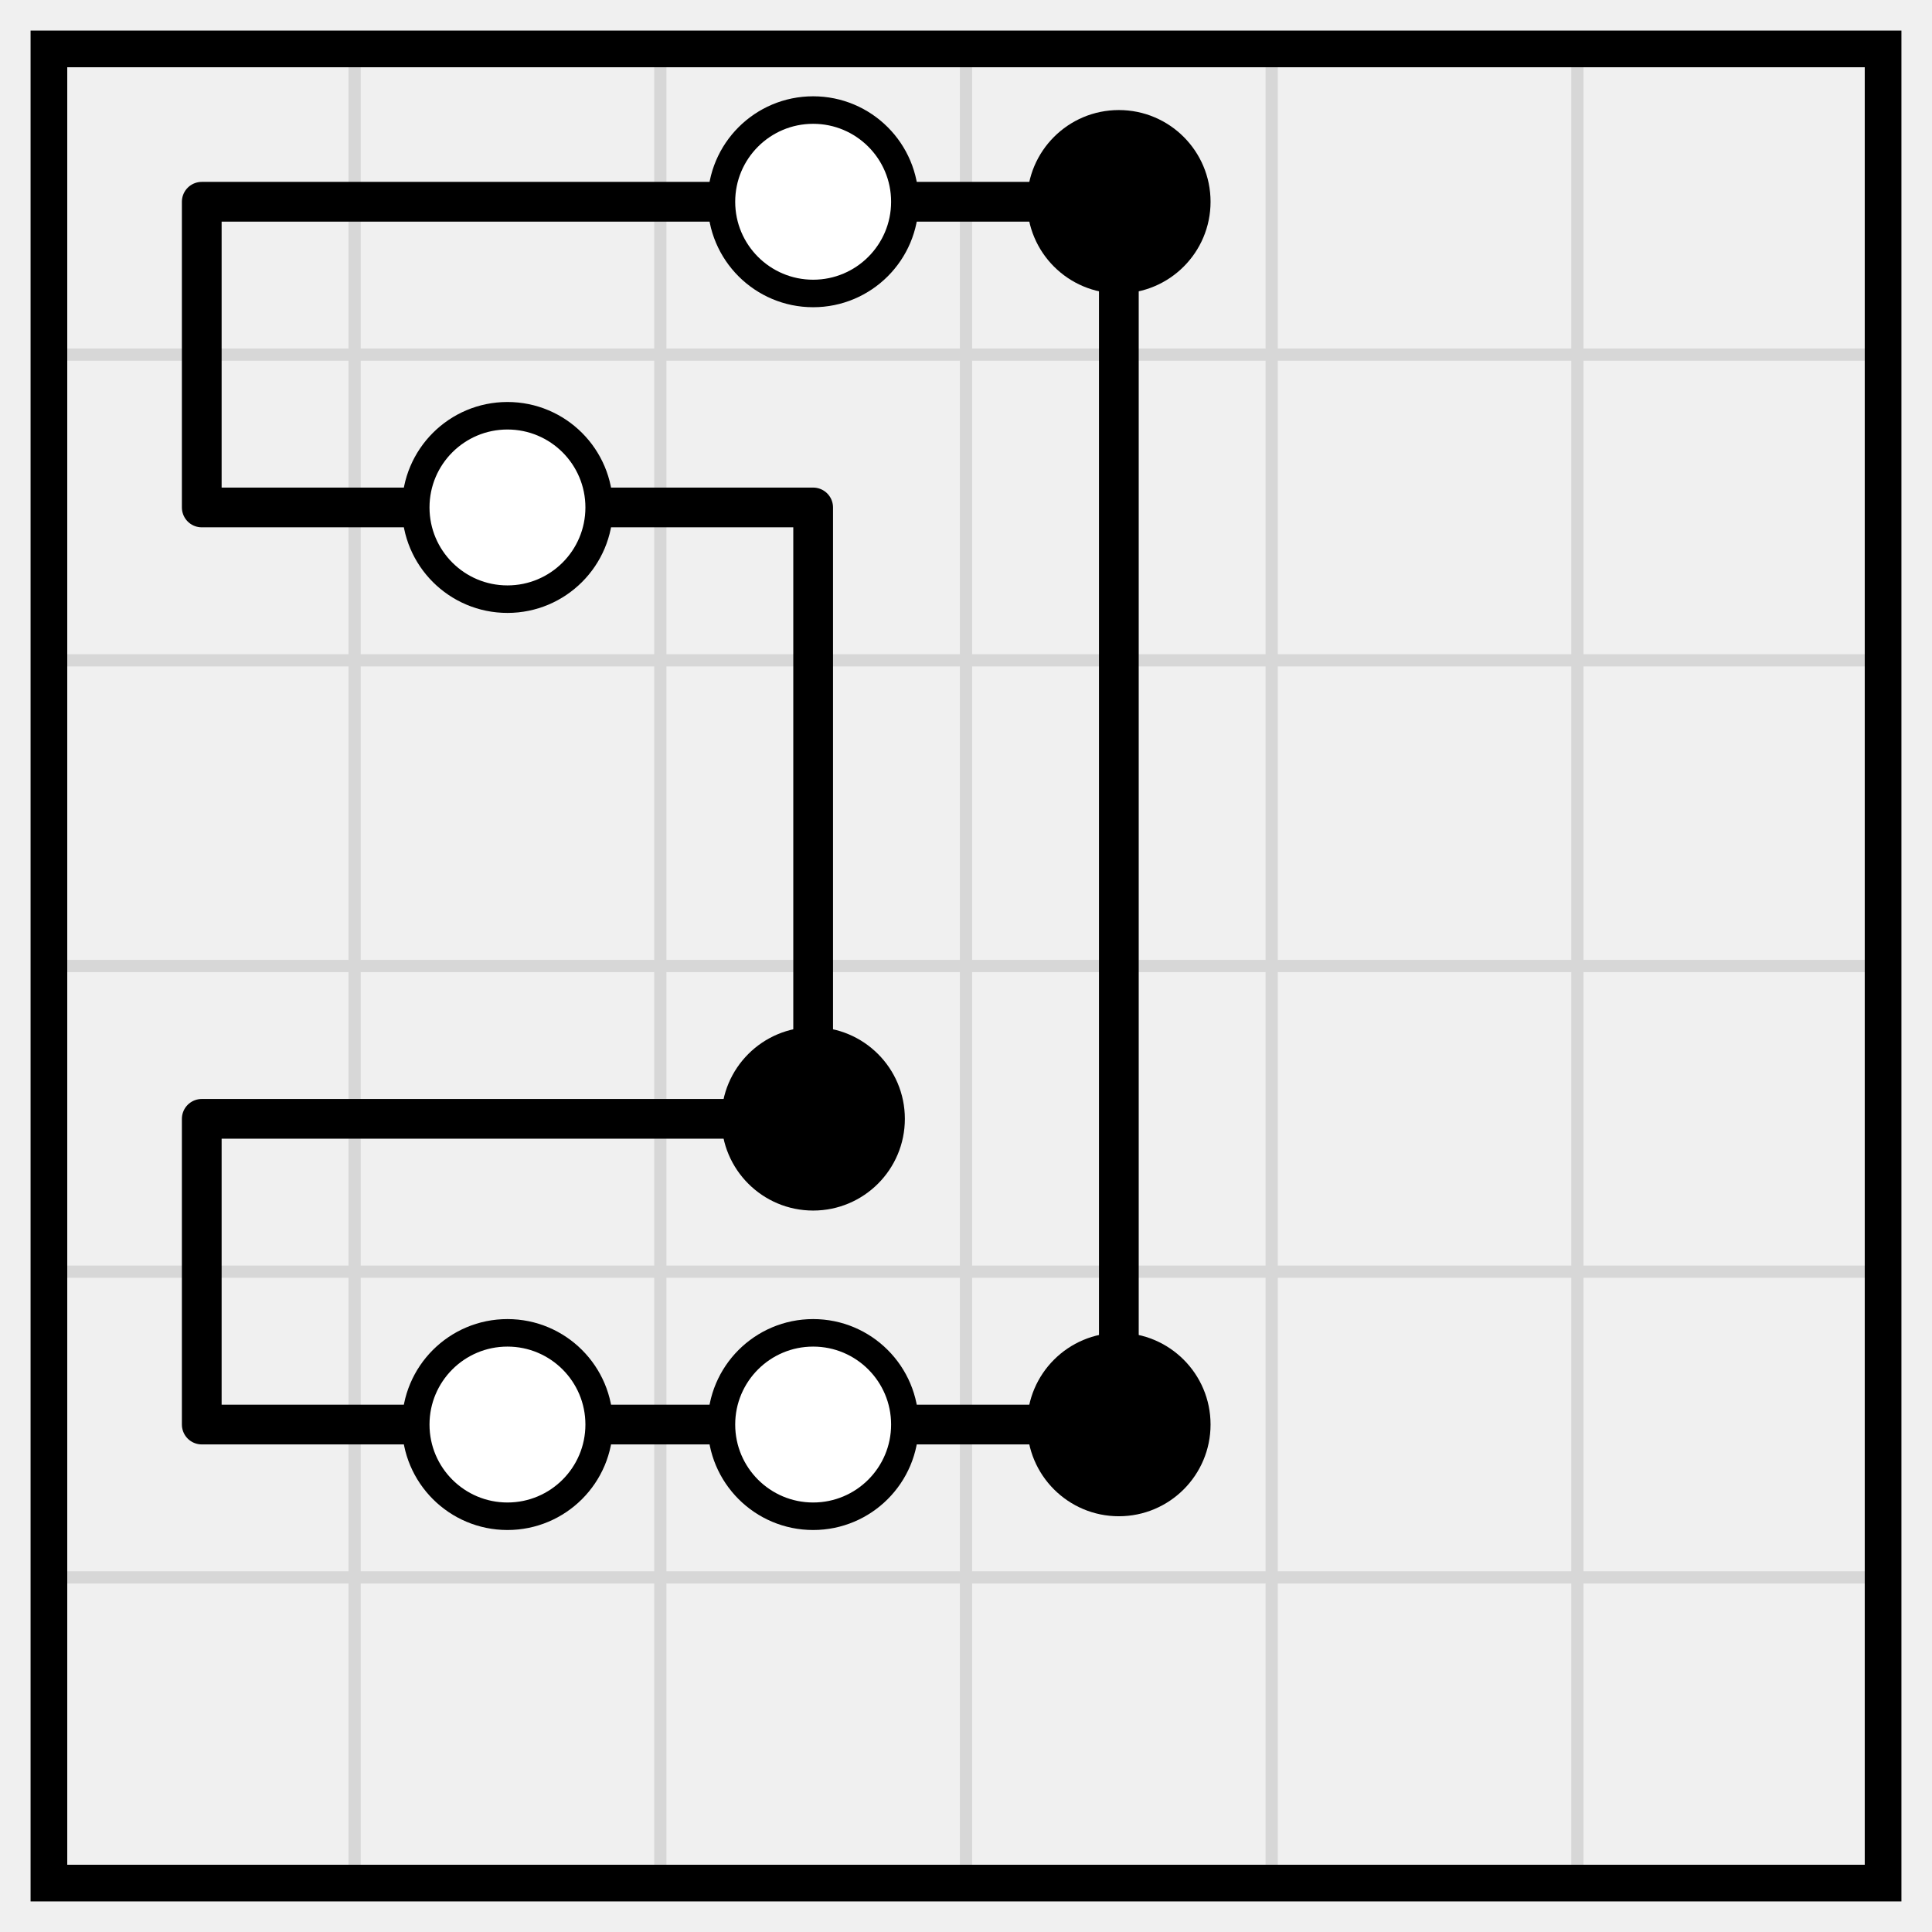
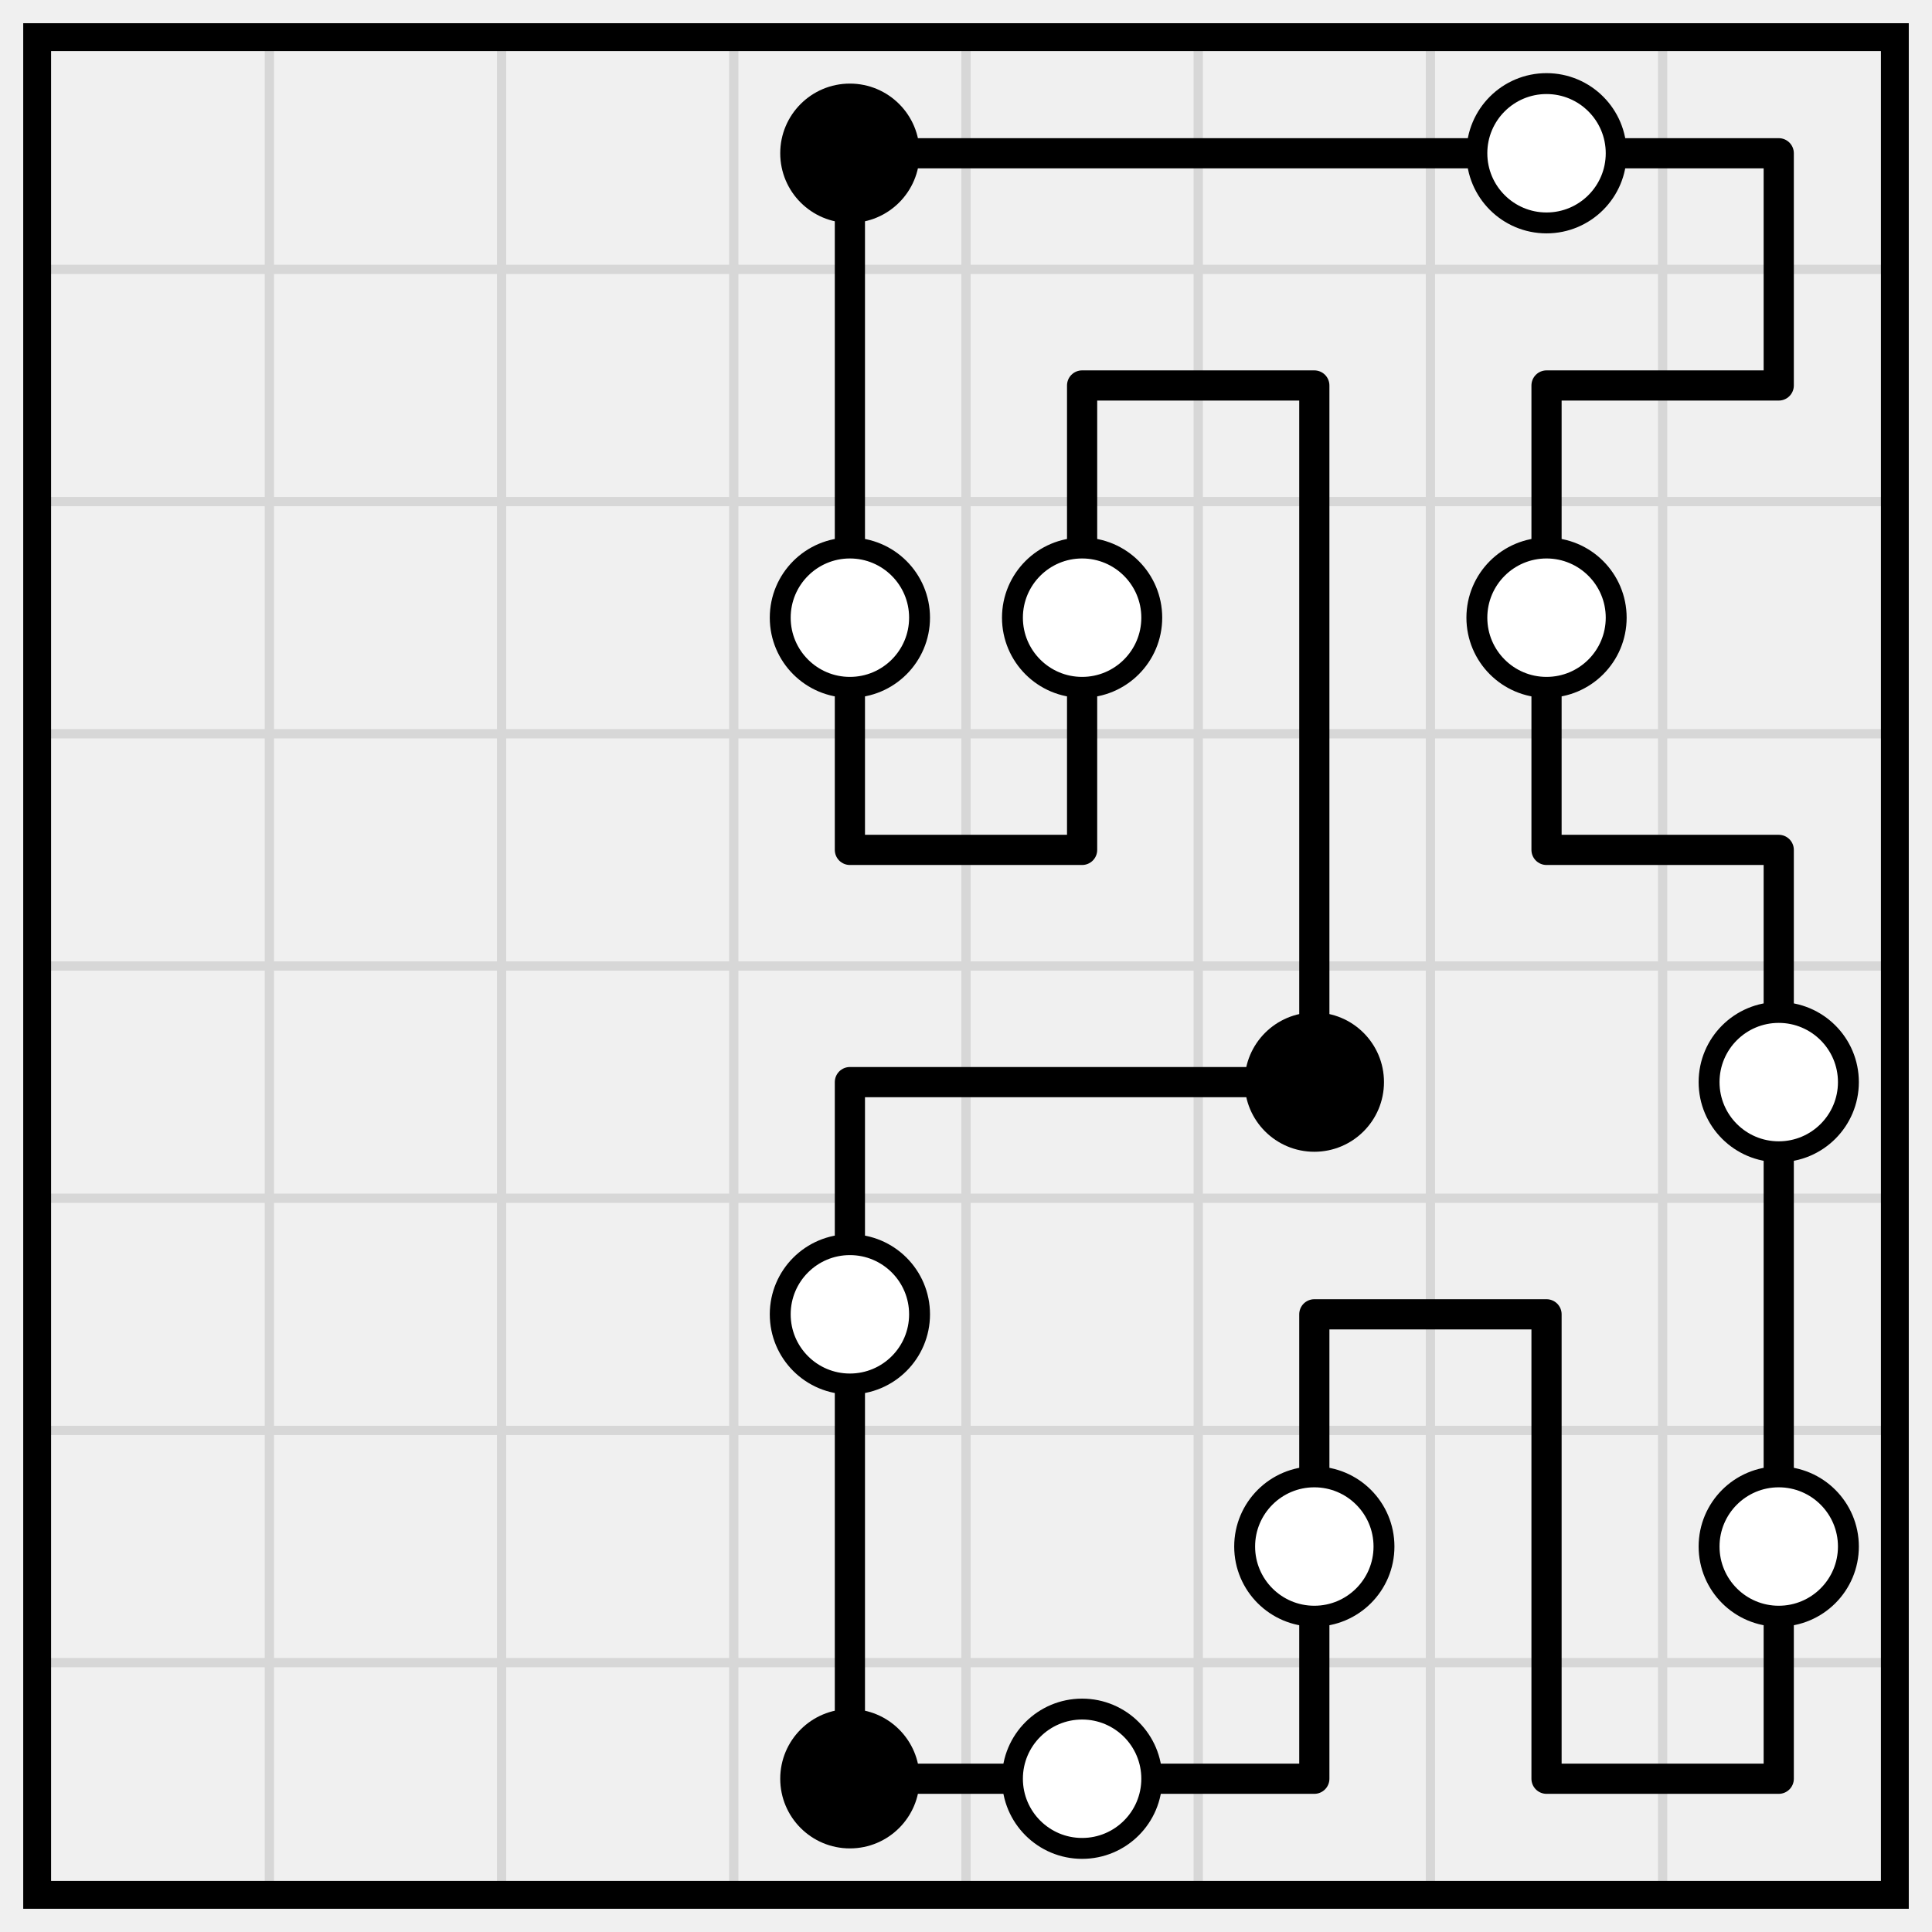
- <svg xmlns="http://www.w3.org/2000/svg" class="p" viewBox="0 0 632 632" preserveAspectRatio="xMidYMid meet" shape-rendering="geometricPrecision">
-   <path d="M16 116H616M16 216H616M16 316H616M16 416H616M16 516H616M116 16V616M216 16V616M316 16V616M416 16V616M516 16V616" fill="none" stroke="#d7d7d7" stroke-width="4" stroke-linecap="square" />
-   <rect x="16" y="16" width="600" height="600" fill="none" stroke="#000" stroke-width="12" />
-   <path d="M66 66H166M166 66H266M266 66H366M66 166H166M166 166H266M66 366H166M166 366H266M66 466H166M166 466H266M266 466H366M66 66V166M366 66V166M266 166V266M366 166V266M266 266V366M366 266V366M66 366V466M366 366V466" fill="none" stroke="#000" stroke-width="13" stroke-linecap="round" />
-   <circle cx="266" cy="66" r="30" fill="#fff" stroke="#000" stroke-width="9" />
+ <svg xmlns="http://www.w3.org/2000/svg" class="p" viewBox="0 0 832 832" preserveAspectRatio="xMidYMid meet" shape-rendering="geometricPrecision">
+   <path d="M16 116H816M16 216H816M16 316H816M16 416H816M16 516H816M16 616H816M16 716H816M116 16V816M216 16V816M316 16V816M416 16V816M516 16V816M616 16V816M716 16V816" fill="none" stroke="#d7d7d7" stroke-width="4" stroke-linecap="square" />
+   <rect x="16" y="16" width="800" height="800" fill="none" stroke="#000" stroke-width="12" />
+   <path d="M366 66H466M466 66H566M566 66H666M666 66H766M466 166H566M666 166H766M366 366H466M666 366H766M366 466H466M466 466H566M566 566H666M366 766H466M466 766H566M666 766H766M366 66V166M766 66V166M366 166V266M466 166V266M566 166V266M666 166V266M366 266V366M466 266V366M566 266V366M666 266V366M566 366V466M766 366V466M366 466V566M766 466V566M366 566V666M566 566V666M666 566V666M766 566V666M366 666V766M566 666V766M666 666V766M766 666V766" fill="none" stroke="#000" stroke-width="13" stroke-linecap="round" />
  <circle cx="366" cy="66" r="30" fill="#000" />
-   <circle cx="166" cy="166" r="30" fill="#fff" stroke="#000" stroke-width="9" />
-   <circle cx="266" cy="366" r="30" fill="#000" />
  <g fill="#fff" stroke="#000" stroke-width="9">
-     <circle cx="166" cy="466" r="30" />
-     <circle cx="266" cy="466" r="30" />
+     <circle cx="666" cy="66" r="30" />
+     <circle cx="366" cy="266" r="30" />
+     <circle cx="466" cy="266" r="30" />
+     <circle cx="666" cy="266" r="30" />
  </g>
-   <circle cx="366" cy="466" r="30" fill="#000" />
+   <circle cx="566" cy="466" r="30" fill="#000" />
+   <g fill="#fff" stroke="#000" stroke-width="9">
+     <circle cx="766" cy="466" r="30" />
+     <circle cx="366" cy="566" r="30" />
+     <circle cx="566" cy="666" r="30" />
+     <circle cx="766" cy="666" r="30" />
+   </g>
+   <circle cx="366" cy="766" r="30" fill="#000" />
+   <circle cx="466" cy="766" r="30" fill="#fff" stroke="#000" stroke-width="9" />
</svg>
